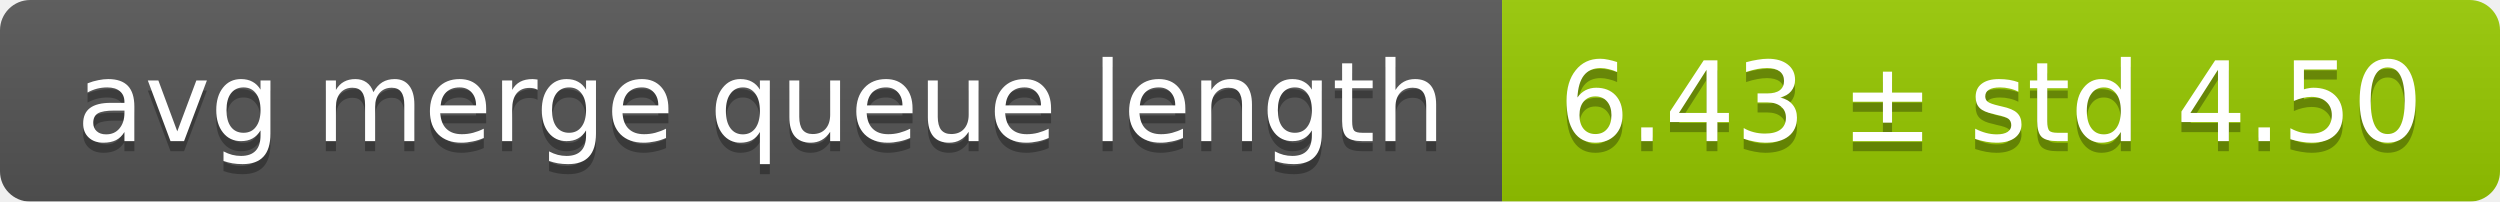
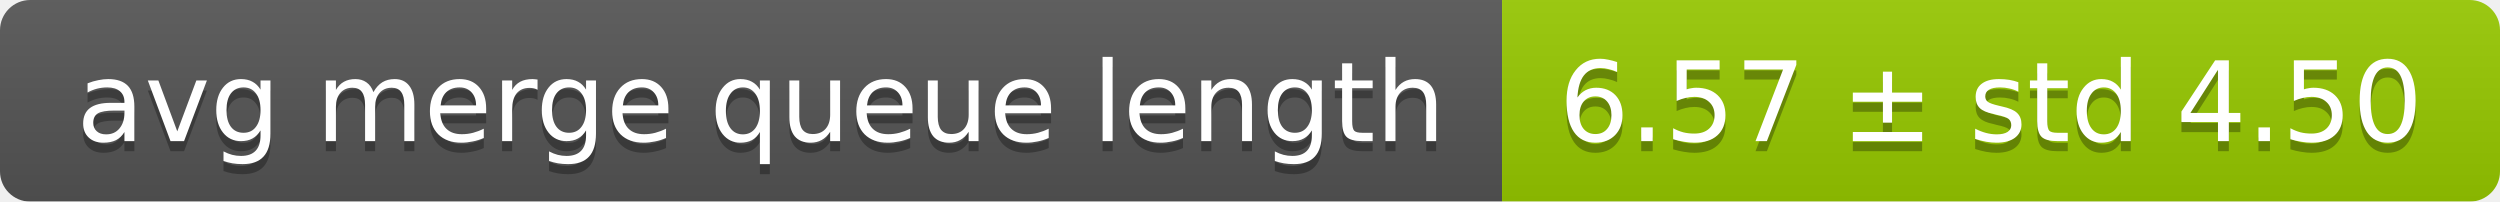
<svg xmlns="http://www.w3.org/2000/svg" width="248" height="20">
  <linearGradient id="smooth" x2="0" y2="100%">
    <stop offset="0" stop-color="#bbb" stop-opacity=".1" />
    <stop offset="1" stop-opacity=".1" />
  </linearGradient>
  <mask id="round">
    <rect width="248" height="20" rx="3" fill="#fff" />
  </mask>
  <g mask="url(#round)">
    <rect width="149" height="20" fill="#555" />
    <rect x="149" width="99" height="20" fill="#97ca00" />
    <rect width="248" height="20" fill="url(#smooth)" />
  </g>
  <g fill="#fff" text-anchor="middle" font-family="DejaVu Sans,Verdana,Geneva,sans-serif" font-size="11">
    <text x="75.5" y="15" fill="#010101" fill-opacity=".3">avg merge queue length</text>
    <text x="75.5" y="14">avg merge queue length</text>
-     <text x="197.5" y="15" fill="#010101" fill-opacity=".3">6.43 ± std 4.50</text>
-     <text x="197.5" y="14">6.43 ± std 4.50</text>
+     <text x="197.5" y="15" fill="#010101" fill-opacity=".3">6.57 ± std 4.50</text>
+     <text x="197.5" y="14">6.57 ± std 4.50</text>
  </g>
</svg>
